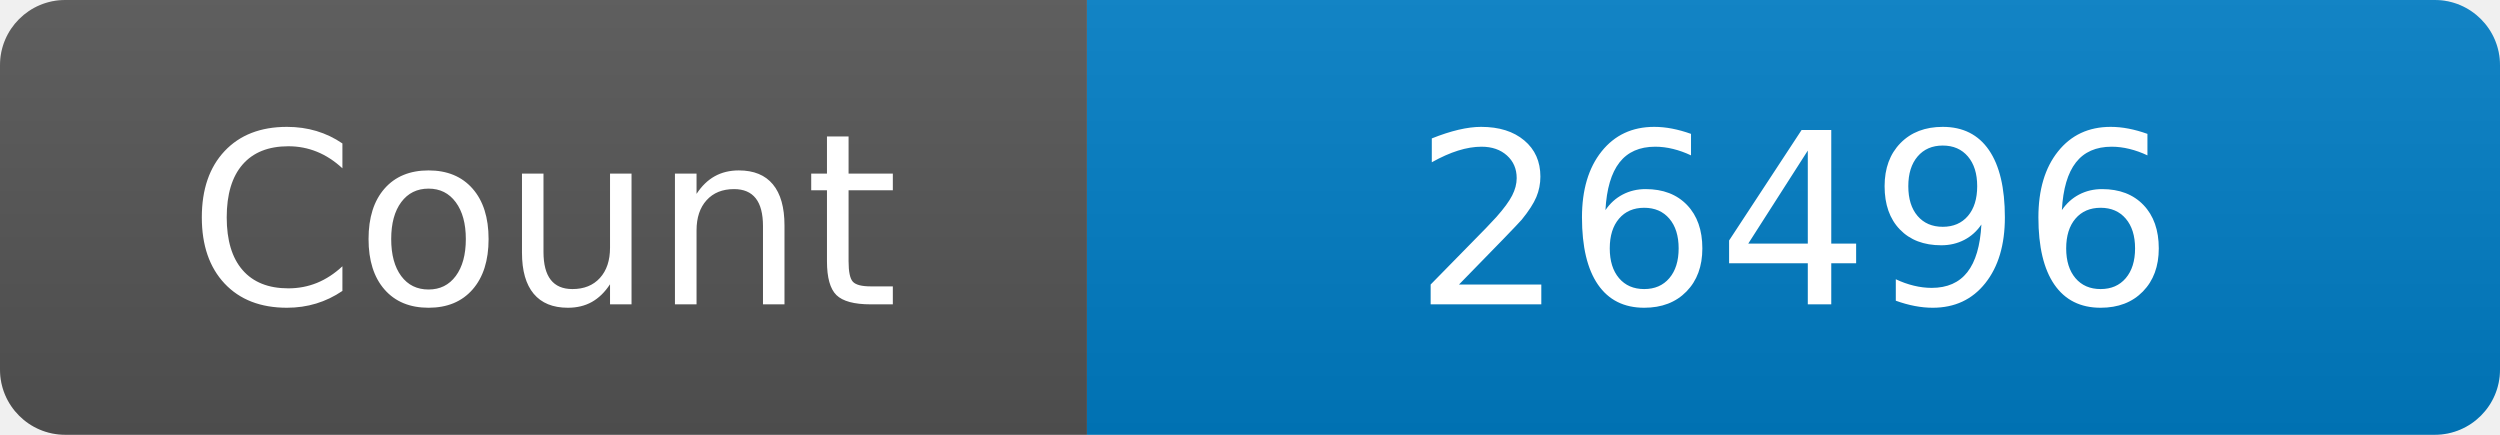
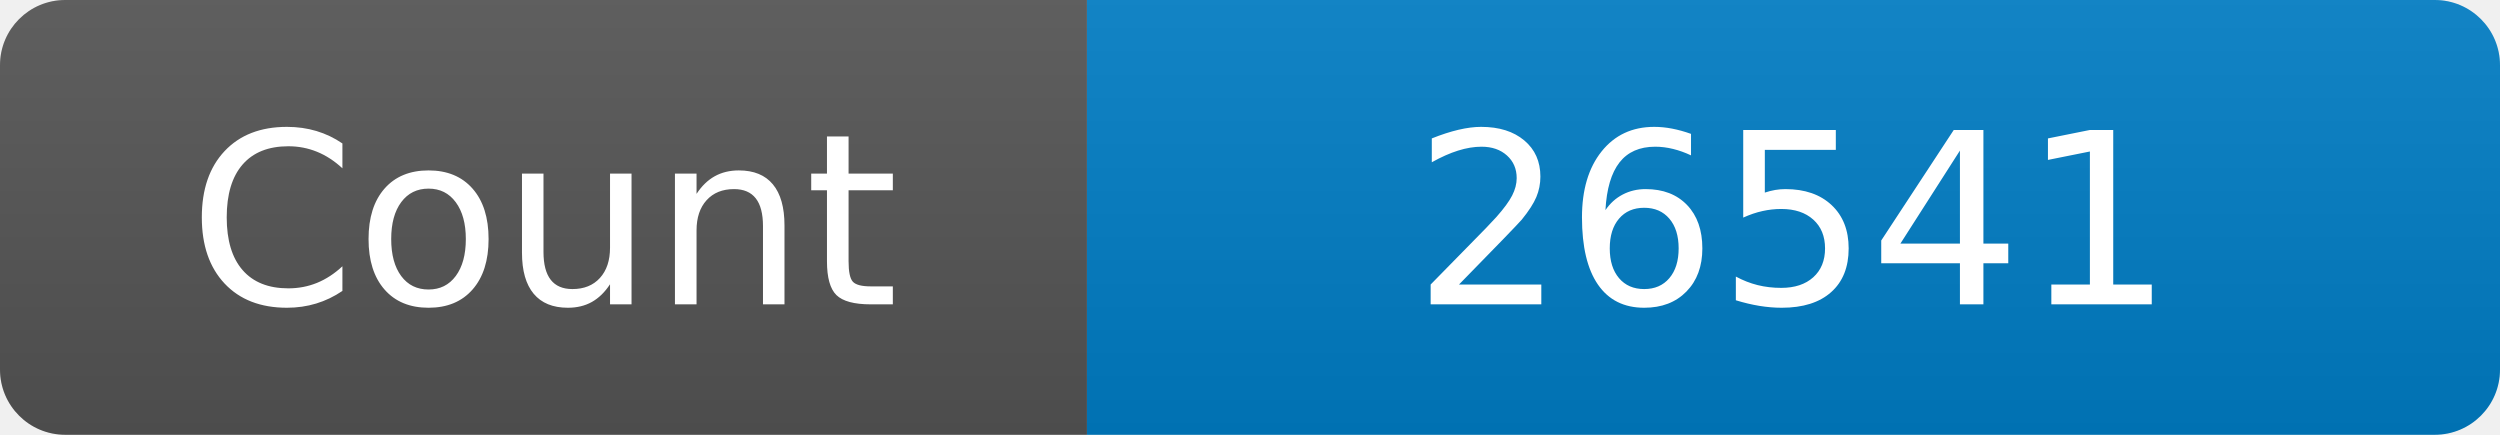
<svg xmlns="http://www.w3.org/2000/svg" width="115" height="20" role="img" aria-label="Maintained?: yes">
  <linearGradient id="s" x2="0" y2="100%">
    <stop offset="0" stop-color="#bbb" stop-opacity=".1" />
    <stop offset="1" stop-opacity=".1" />
  </linearGradient>
  <clipPath id="r">
    <rect width="115" height="20" rx="3" fill="#fff" />
  </clipPath>
  <g clip-path="url(#r)">
    <rect width="50" height="20" fill="#555" />
    <rect x="50" width="160" height="20" fill="#007ec6" />
    <rect width="115" height="20" fill="url(#s)" />
  </g>
  <g fill="#fff" text-anchor="middle" font-family="Verdana,Geneva,DejaVu Sans,sans-serif" font-size="110">
    <text x="250" y="140" transform="scale(.1)" fill="#fff">Count</text>
-     <text x="825" y="140" transform="scale(.1)" fill="#fff">26496</text>
+     <text x="825" y="140" transform="scale(.1)" fill="#fff">26541</text>
  </g>
</svg>
